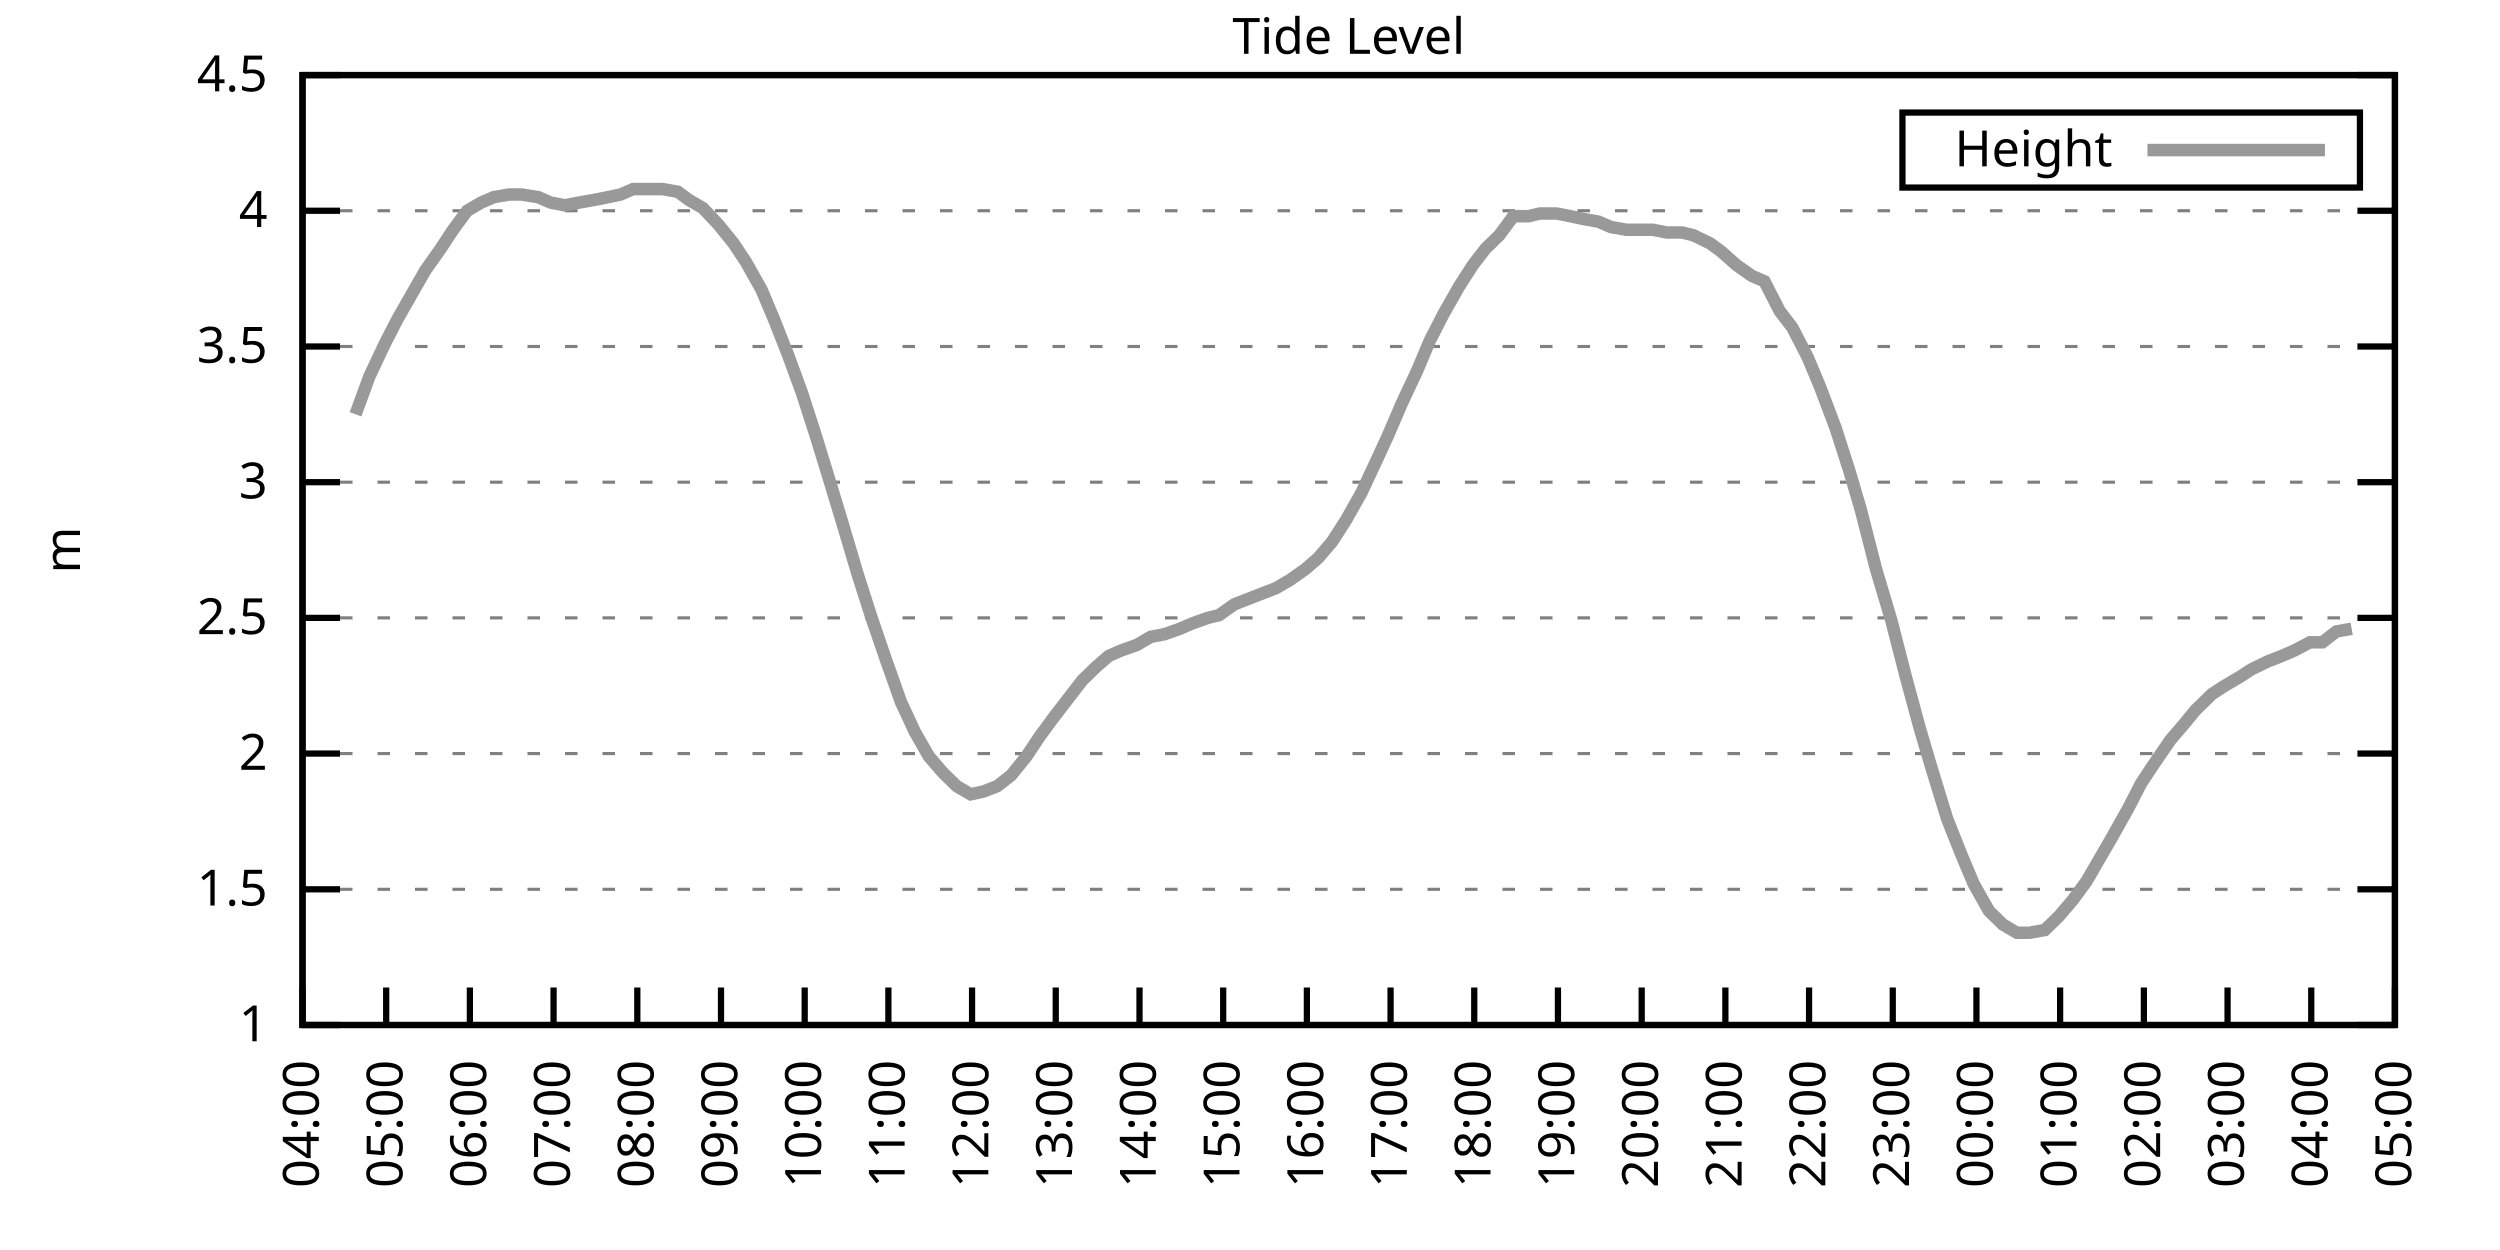
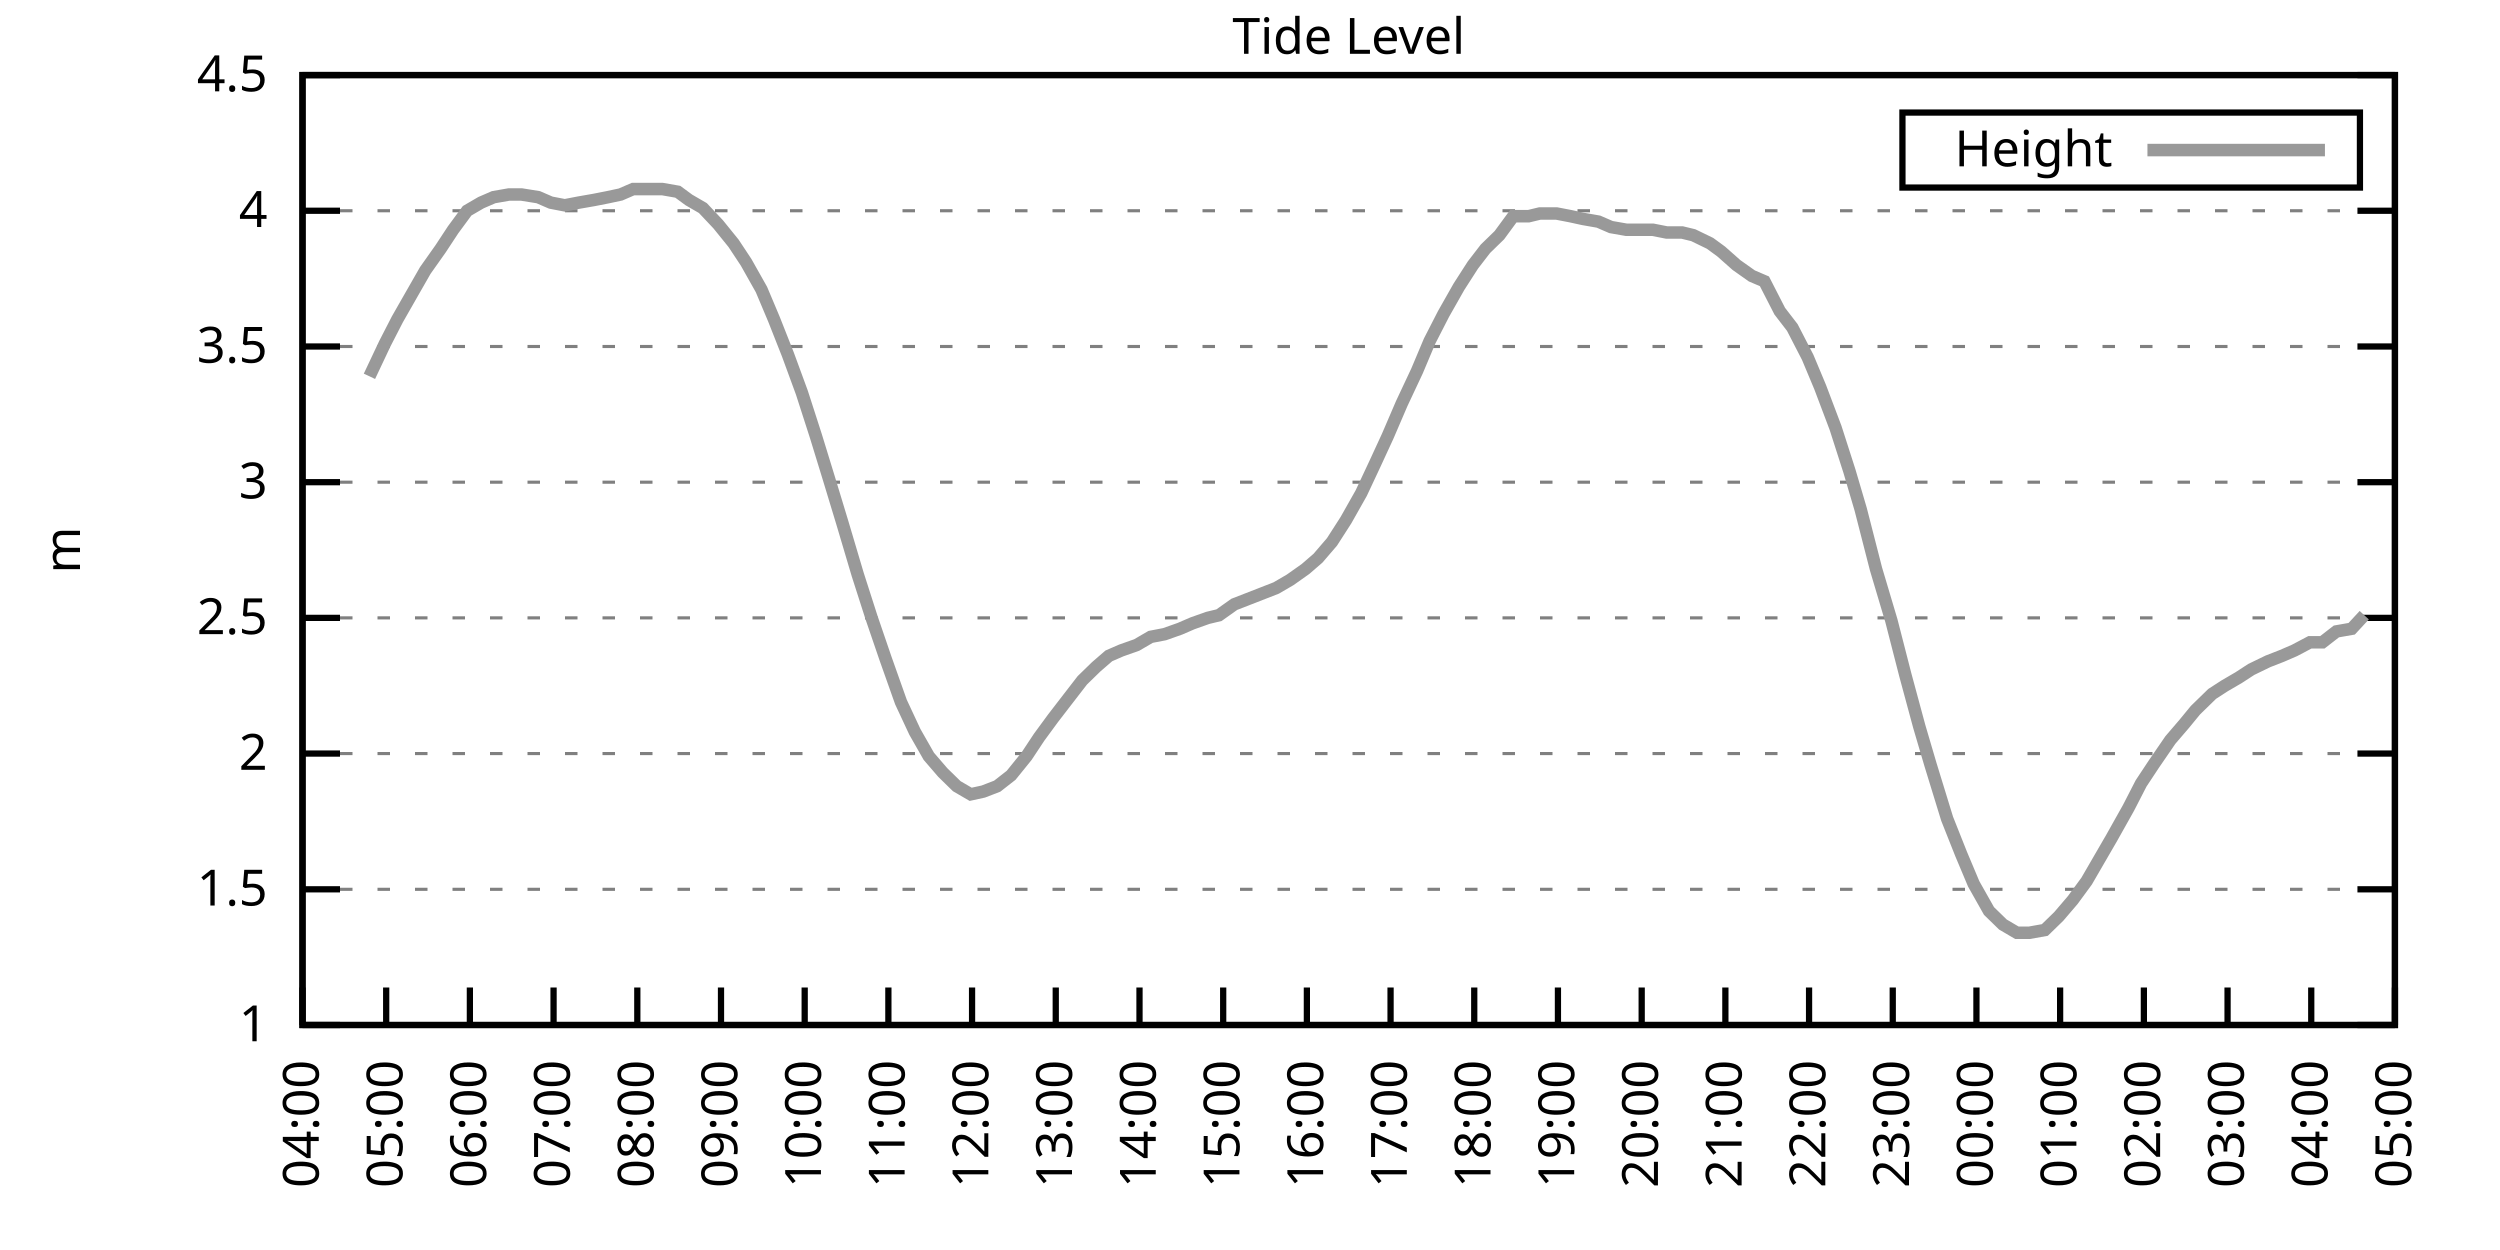
<svg xmlns="http://www.w3.org/2000/svg" xmlns:xlink="http://www.w3.org/1999/xlink" width="400" height="200" viewBox="0 0 400 200">
  <g id="gnuplot_canvas">
    <rect x="0" y="0" width="400" height="200" fill="none" />
    <defs>
      <circle id="gpDot" r="0.5" stroke-width="0.5" stroke="currentColor" />
      <path id="gpPt0" stroke-width="0.333" stroke="currentColor" d="M-1,0 h2 M0,-1 v2" />
      <path id="gpPt1" stroke-width="0.333" stroke="currentColor" d="M-1,-1 L1,1 M1,-1 L-1,1" />
      <path id="gpPt2" stroke-width="0.333" stroke="currentColor" d="M-1,0 L1,0 M0,-1 L0,1 M-1,-1 L1,1 M-1,1 L1,-1" />
      <rect id="gpPt3" stroke-width="0.333" stroke="currentColor" x="-1" y="-1" width="2" height="2" />
      <rect id="gpPt4" stroke-width="0.333" stroke="currentColor" fill="currentColor" x="-1" y="-1" width="2" height="2" />
      <circle id="gpPt5" stroke-width="0.333" stroke="currentColor" cx="0" cy="0" r="1" />
      <use xlink:href="#gpPt5" id="gpPt6" fill="currentColor" stroke="none" />
      <path id="gpPt7" stroke-width="0.333" stroke="currentColor" d="M0,-1.33 L-1.33,0.67 L1.33,0.67 z" />
      <use xlink:href="#gpPt7" id="gpPt8" fill="currentColor" stroke="none" />
      <use xlink:href="#gpPt7" id="gpPt9" stroke="currentColor" transform="rotate(180)" />
      <use xlink:href="#gpPt9" id="gpPt10" fill="currentColor" stroke="none" />
      <use xlink:href="#gpPt3" id="gpPt11" stroke="currentColor" transform="rotate(45)" />
      <use xlink:href="#gpPt11" id="gpPt12" fill="currentColor" stroke="none" />
      <path id="gpPt13" stroke-width="0.333" stroke="currentColor" d="M0,1.330 L1.265,0.411 L0.782,-1.067 L-0.782,-1.076 L-1.265,0.411 z" />
      <use xlink:href="#gpPt13" id="gpPt14" fill="currentColor" stroke="none" />
      <filter id="textbox" filterUnits="objectBoundingBox" x="0" y="0" height="1" width="1">
        <feFlood flood-color="white" flood-opacity="1" result="bgnd" />
        <feComposite in="SourceGraphic" in2="bgnd" operator="atop" />
      </filter>
      <filter id="greybox" filterUnits="objectBoundingBox" x="0" y="0" height="1" width="1">
        <feFlood flood-color="lightgrey" flood-opacity="1" result="grey" />
        <feComposite in="SourceGraphic" in2="grey" operator="atop" />
      </filter>
    </defs>
    <g fill="none" color="white" stroke="currentColor" stroke-width="1.00" stroke-linecap="butt" stroke-linejoin="miter">
</g>
    <g fill="none" color="black" stroke="currentColor" stroke-width="1.00" stroke-linecap="butt" stroke-linejoin="miter">
      <g stroke="none" shape-rendering="crispEdges">
        <polygon fill="rgb(255, 255, 255)" points="48.40,164.00 383.18,164.00 383.18,12.02 48.40,12.02 " />
      </g>
    </g>
    <g fill="none" color="black" stroke="currentColor" stroke-width="1.00" stroke-linecap="butt" stroke-linejoin="miter">
</g>
    <g fill="none" color="black" stroke="black" stroke-width="0.50" stroke-linecap="butt" stroke-linejoin="miter">
</g>
    <g fill="none" color="gray" stroke="currentColor" stroke-width="0.50" stroke-linecap="butt" stroke-linejoin="miter">
      <path stroke="gray" stroke-dasharray="2,4" class="gridline" d="M48.40,164.00 L383.19,164.00  " />
    </g>
    <g fill="none" color="gray" stroke="gray" stroke-width="1.00" stroke-linecap="butt" stroke-linejoin="miter">
</g>
    <g fill="none" color="black" stroke="currentColor" stroke-width="1.00" stroke-linecap="butt" stroke-linejoin="miter">
      <path stroke="black" d="M48.40,164.00 L54.40,164.00 M383.19,164.00 L377.19,164.00  " />
      <g transform="translate(42.80,166.60)" stroke="none" fill="black" font-family="Sans" font-size="8.00" text-anchor="end">
        <text>
          <tspan font-family="Sans"> 1</tspan>
        </text>
      </g>
    </g>
    <g fill="none" color="black" stroke="currentColor" stroke-width="1.00" stroke-linecap="butt" stroke-linejoin="miter">
</g>
    <g fill="none" color="black" stroke="black" stroke-width="0.50" stroke-linecap="butt" stroke-linejoin="miter">
</g>
    <g fill="none" color="gray" stroke="currentColor" stroke-width="0.50" stroke-linecap="butt" stroke-linejoin="miter">
      <path stroke="gray" stroke-dasharray="2,4" class="gridline" d="M48.40,142.29 L383.19,142.29  " />
    </g>
    <g fill="none" color="gray" stroke="gray" stroke-width="1.00" stroke-linecap="butt" stroke-linejoin="miter">
</g>
    <g fill="none" color="black" stroke="currentColor" stroke-width="1.00" stroke-linecap="butt" stroke-linejoin="miter">
      <path stroke="black" d="M48.40,142.29 L54.40,142.29 M383.19,142.29 L377.19,142.29  " />
      <g transform="translate(42.80,144.89)" stroke="none" fill="black" font-family="Sans" font-size="8.00" text-anchor="end">
        <text>
          <tspan font-family="Sans"> 1.5</tspan>
        </text>
      </g>
    </g>
    <g fill="none" color="black" stroke="currentColor" stroke-width="1.00" stroke-linecap="butt" stroke-linejoin="miter">
</g>
    <g fill="none" color="black" stroke="black" stroke-width="0.50" stroke-linecap="butt" stroke-linejoin="miter">
</g>
    <g fill="none" color="gray" stroke="currentColor" stroke-width="0.50" stroke-linecap="butt" stroke-linejoin="miter">
      <path stroke="gray" stroke-dasharray="2,4" class="gridline" d="M48.40,120.57 L383.19,120.57  " />
    </g>
    <g fill="none" color="gray" stroke="gray" stroke-width="1.00" stroke-linecap="butt" stroke-linejoin="miter">
</g>
    <g fill="none" color="black" stroke="currentColor" stroke-width="1.00" stroke-linecap="butt" stroke-linejoin="miter">
      <path stroke="black" d="M48.40,120.57 L54.40,120.57 M383.19,120.57 L377.19,120.57  " />
      <g transform="translate(42.80,123.17)" stroke="none" fill="black" font-family="Sans" font-size="8.00" text-anchor="end">
        <text>
          <tspan font-family="Sans"> 2</tspan>
        </text>
      </g>
    </g>
    <g fill="none" color="black" stroke="currentColor" stroke-width="1.00" stroke-linecap="butt" stroke-linejoin="miter">
</g>
    <g fill="none" color="black" stroke="black" stroke-width="0.50" stroke-linecap="butt" stroke-linejoin="miter">
</g>
    <g fill="none" color="gray" stroke="currentColor" stroke-width="0.50" stroke-linecap="butt" stroke-linejoin="miter">
      <path stroke="gray" stroke-dasharray="2,4" class="gridline" d="M48.40,98.86 L383.19,98.86  " />
    </g>
    <g fill="none" color="gray" stroke="gray" stroke-width="1.00" stroke-linecap="butt" stroke-linejoin="miter">
</g>
    <g fill="none" color="black" stroke="currentColor" stroke-width="1.00" stroke-linecap="butt" stroke-linejoin="miter">
      <path stroke="black" d="M48.40,98.86 L54.40,98.86 M383.19,98.86 L377.19,98.86  " />
      <g transform="translate(42.80,101.46)" stroke="none" fill="black" font-family="Sans" font-size="8.00" text-anchor="end">
        <text>
          <tspan font-family="Sans"> 2.5</tspan>
        </text>
      </g>
    </g>
    <g fill="none" color="black" stroke="currentColor" stroke-width="1.00" stroke-linecap="butt" stroke-linejoin="miter">
</g>
    <g fill="none" color="black" stroke="black" stroke-width="0.50" stroke-linecap="butt" stroke-linejoin="miter">
</g>
    <g fill="none" color="gray" stroke="currentColor" stroke-width="0.50" stroke-linecap="butt" stroke-linejoin="miter">
      <path stroke="gray" stroke-dasharray="2,4" class="gridline" d="M48.40,77.15 L383.19,77.15  " />
    </g>
    <g fill="none" color="gray" stroke="gray" stroke-width="1.00" stroke-linecap="butt" stroke-linejoin="miter">
</g>
    <g fill="none" color="black" stroke="currentColor" stroke-width="1.00" stroke-linecap="butt" stroke-linejoin="miter">
      <path stroke="black" d="M48.40,77.15 L54.40,77.15 M383.19,77.15 L377.19,77.15  " />
      <g transform="translate(42.80,79.75)" stroke="none" fill="black" font-family="Sans" font-size="8.00" text-anchor="end">
        <text>
          <tspan font-family="Sans"> 3</tspan>
        </text>
      </g>
    </g>
    <g fill="none" color="black" stroke="currentColor" stroke-width="1.00" stroke-linecap="butt" stroke-linejoin="miter">
</g>
    <g fill="none" color="black" stroke="black" stroke-width="0.50" stroke-linecap="butt" stroke-linejoin="miter">
</g>
    <g fill="none" color="gray" stroke="currentColor" stroke-width="0.50" stroke-linecap="butt" stroke-linejoin="miter">
      <path stroke="gray" stroke-dasharray="2,4" class="gridline" d="M48.40,55.44 L383.19,55.44  " />
    </g>
    <g fill="none" color="gray" stroke="gray" stroke-width="1.00" stroke-linecap="butt" stroke-linejoin="miter">
</g>
    <g fill="none" color="black" stroke="currentColor" stroke-width="1.00" stroke-linecap="butt" stroke-linejoin="miter">
      <path stroke="black" d="M48.40,55.44 L54.40,55.44 M383.19,55.44 L377.19,55.44  " />
      <g transform="translate(42.80,58.04)" stroke="none" fill="black" font-family="Sans" font-size="8.00" text-anchor="end">
        <text>
          <tspan font-family="Sans"> 3.5</tspan>
        </text>
      </g>
    </g>
    <g fill="none" color="black" stroke="currentColor" stroke-width="1.00" stroke-linecap="butt" stroke-linejoin="miter">
</g>
    <g fill="none" color="black" stroke="black" stroke-width="0.50" stroke-linecap="butt" stroke-linejoin="miter">
</g>
    <g fill="none" color="gray" stroke="currentColor" stroke-width="0.50" stroke-linecap="butt" stroke-linejoin="miter">
      <path stroke="gray" stroke-dasharray="2,4" class="gridline" d="M48.40,33.72 L383.19,33.72  " />
    </g>
    <g fill="none" color="gray" stroke="gray" stroke-width="1.00" stroke-linecap="butt" stroke-linejoin="miter">
</g>
    <g fill="none" color="black" stroke="currentColor" stroke-width="1.00" stroke-linecap="butt" stroke-linejoin="miter">
      <path stroke="black" d="M48.40,33.72 L54.40,33.72 M383.19,33.72 L377.19,33.72  " />
      <g transform="translate(42.80,36.32)" stroke="none" fill="black" font-family="Sans" font-size="8.00" text-anchor="end">
        <text>
          <tspan font-family="Sans"> 4</tspan>
        </text>
      </g>
    </g>
    <g fill="none" color="black" stroke="currentColor" stroke-width="1.00" stroke-linecap="butt" stroke-linejoin="miter">
</g>
    <g fill="none" color="black" stroke="black" stroke-width="0.50" stroke-linecap="butt" stroke-linejoin="miter">
</g>
    <g fill="none" color="gray" stroke="currentColor" stroke-width="0.50" stroke-linecap="butt" stroke-linejoin="miter">
      <path stroke="gray" stroke-dasharray="2,4" class="gridline" d="M48.40,12.01 L383.19,12.01  " />
    </g>
    <g fill="none" color="gray" stroke="gray" stroke-width="1.00" stroke-linecap="butt" stroke-linejoin="miter">
</g>
    <g fill="none" color="black" stroke="currentColor" stroke-width="1.00" stroke-linecap="butt" stroke-linejoin="miter">
      <path stroke="black" d="M48.40,12.01 L54.40,12.01 M383.19,12.01 L377.19,12.01  " />
      <g transform="translate(42.80,14.61)" stroke="none" fill="black" font-family="Sans" font-size="8.00" text-anchor="end">
        <text>
          <tspan font-family="Sans"> 4.5</tspan>
        </text>
      </g>
    </g>
    <g fill="none" color="black" stroke="currentColor" stroke-width="1.00" stroke-linecap="butt" stroke-linejoin="miter">
      <path stroke="black" d="M48.40,164.00 L48.40,158.00  " />
      <g transform="translate(51.00,169.60) rotate(270.00)" stroke="none" fill="black" font-family="Sans" font-size="8.00" text-anchor="end">
        <text>
          <tspan font-family="Sans">04:00</tspan>
        </text>
      </g>
    </g>
    <g fill="none" color="black" stroke="currentColor" stroke-width="1.00" stroke-linecap="butt" stroke-linejoin="miter">
      <path stroke="black" d="M61.79,164.00 L61.79,158.00  " />
      <g transform="translate(64.39,169.60) rotate(270.00)" stroke="none" fill="black" font-family="Sans" font-size="8.00" text-anchor="end">
        <text>
          <tspan font-family="Sans">05:00</tspan>
        </text>
      </g>
    </g>
    <g fill="none" color="black" stroke="currentColor" stroke-width="1.00" stroke-linecap="butt" stroke-linejoin="miter">
      <path stroke="black" d="M75.18,164.00 L75.18,158.00  " />
      <g transform="translate(77.78,169.60) rotate(270.00)" stroke="none" fill="black" font-family="Sans" font-size="8.00" text-anchor="end">
        <text>
          <tspan font-family="Sans">06:00</tspan>
        </text>
      </g>
    </g>
    <g fill="none" color="black" stroke="currentColor" stroke-width="1.00" stroke-linecap="butt" stroke-linejoin="miter">
      <path stroke="black" d="M88.57,164.00 L88.57,158.00  " />
      <g transform="translate(91.17,169.60) rotate(270.00)" stroke="none" fill="black" font-family="Sans" font-size="8.00" text-anchor="end">
        <text>
          <tspan font-family="Sans">07:00</tspan>
        </text>
      </g>
    </g>
    <g fill="none" color="black" stroke="currentColor" stroke-width="1.00" stroke-linecap="butt" stroke-linejoin="miter">
      <path stroke="black" d="M101.97,164.00 L101.97,158.00  " />
      <g transform="translate(104.57,169.60) rotate(270.00)" stroke="none" fill="black" font-family="Sans" font-size="8.00" text-anchor="end">
        <text>
          <tspan font-family="Sans">08:00</tspan>
        </text>
      </g>
    </g>
    <g fill="none" color="black" stroke="currentColor" stroke-width="1.00" stroke-linecap="butt" stroke-linejoin="miter">
      <path stroke="black" d="M115.36,164.00 L115.36,158.00  " />
      <g transform="translate(117.96,169.60) rotate(270.00)" stroke="none" fill="black" font-family="Sans" font-size="8.00" text-anchor="end">
        <text>
          <tspan font-family="Sans">09:00</tspan>
        </text>
      </g>
    </g>
    <g fill="none" color="black" stroke="currentColor" stroke-width="1.00" stroke-linecap="butt" stroke-linejoin="miter">
      <path stroke="black" d="M128.75,164.00 L128.75,158.00  " />
      <g transform="translate(131.35,169.60) rotate(270.00)" stroke="none" fill="black" font-family="Sans" font-size="8.00" text-anchor="end">
        <text>
          <tspan font-family="Sans">10:00</tspan>
        </text>
      </g>
    </g>
    <g fill="none" color="black" stroke="currentColor" stroke-width="1.00" stroke-linecap="butt" stroke-linejoin="miter">
      <path stroke="black" d="M142.14,164.00 L142.14,158.00  " />
      <g transform="translate(144.74,169.60) rotate(270.00)" stroke="none" fill="black" font-family="Sans" font-size="8.00" text-anchor="end">
        <text>
          <tspan font-family="Sans">11:00</tspan>
        </text>
      </g>
    </g>
    <g fill="none" color="black" stroke="currentColor" stroke-width="1.00" stroke-linecap="butt" stroke-linejoin="miter">
      <path stroke="black" d="M155.53,164.00 L155.53,158.00  " />
      <g transform="translate(158.13,169.60) rotate(270.00)" stroke="none" fill="black" font-family="Sans" font-size="8.00" text-anchor="end">
        <text>
          <tspan font-family="Sans">12:00</tspan>
        </text>
      </g>
    </g>
    <g fill="none" color="black" stroke="currentColor" stroke-width="1.00" stroke-linecap="butt" stroke-linejoin="miter">
      <path stroke="black" d="M168.92,164.00 L168.92,158.00  " />
      <g transform="translate(171.52,169.60) rotate(270.00)" stroke="none" fill="black" font-family="Sans" font-size="8.00" text-anchor="end">
        <text>
          <tspan font-family="Sans">13:00</tspan>
        </text>
      </g>
    </g>
    <g fill="none" color="black" stroke="currentColor" stroke-width="1.00" stroke-linecap="butt" stroke-linejoin="miter">
      <path stroke="black" d="M182.32,164.00 L182.32,158.00  " />
      <g transform="translate(184.92,169.60) rotate(270.00)" stroke="none" fill="black" font-family="Sans" font-size="8.00" text-anchor="end">
        <text>
          <tspan font-family="Sans">14:00</tspan>
        </text>
      </g>
    </g>
    <g fill="none" color="black" stroke="currentColor" stroke-width="1.00" stroke-linecap="butt" stroke-linejoin="miter">
      <path stroke="black" d="M195.71,164.00 L195.71,158.00  " />
      <g transform="translate(198.31,169.60) rotate(270.00)" stroke="none" fill="black" font-family="Sans" font-size="8.00" text-anchor="end">
        <text>
          <tspan font-family="Sans">15:00</tspan>
        </text>
      </g>
    </g>
    <g fill="none" color="black" stroke="currentColor" stroke-width="1.00" stroke-linecap="butt" stroke-linejoin="miter">
      <path stroke="black" d="M209.10,164.00 L209.10,158.00  " />
      <g transform="translate(211.70,169.60) rotate(270.00)" stroke="none" fill="black" font-family="Sans" font-size="8.00" text-anchor="end">
        <text>
          <tspan font-family="Sans">16:00</tspan>
        </text>
      </g>
    </g>
    <g fill="none" color="black" stroke="currentColor" stroke-width="1.00" stroke-linecap="butt" stroke-linejoin="miter">
      <path stroke="black" d="M222.49,164.00 L222.49,158.00  " />
      <g transform="translate(225.09,169.60) rotate(270.00)" stroke="none" fill="black" font-family="Sans" font-size="8.00" text-anchor="end">
        <text>
          <tspan font-family="Sans">17:00</tspan>
        </text>
      </g>
    </g>
    <g fill="none" color="black" stroke="currentColor" stroke-width="1.00" stroke-linecap="butt" stroke-linejoin="miter">
      <path stroke="black" d="M235.88,164.00 L235.88,158.00  " />
      <g transform="translate(238.48,169.60) rotate(270.00)" stroke="none" fill="black" font-family="Sans" font-size="8.00" text-anchor="end">
        <text>
          <tspan font-family="Sans">18:00</tspan>
        </text>
      </g>
    </g>
    <g fill="none" color="black" stroke="currentColor" stroke-width="1.00" stroke-linecap="butt" stroke-linejoin="miter">
      <path stroke="black" d="M249.27,164.00 L249.27,158.00  " />
      <g transform="translate(251.87,169.60) rotate(270.00)" stroke="none" fill="black" font-family="Sans" font-size="8.00" text-anchor="end">
        <text>
          <tspan font-family="Sans">19:00</tspan>
        </text>
      </g>
    </g>
    <g fill="none" color="black" stroke="currentColor" stroke-width="1.00" stroke-linecap="butt" stroke-linejoin="miter">
      <path stroke="black" d="M262.67,164.00 L262.67,158.00  " />
      <g transform="translate(265.27,169.60) rotate(270.00)" stroke="none" fill="black" font-family="Sans" font-size="8.00" text-anchor="end">
        <text>
          <tspan font-family="Sans">20:00</tspan>
        </text>
      </g>
    </g>
    <g fill="none" color="black" stroke="currentColor" stroke-width="1.00" stroke-linecap="butt" stroke-linejoin="miter">
      <path stroke="black" d="M276.06,164.00 L276.06,158.00  " />
      <g transform="translate(278.66,169.60) rotate(270.00)" stroke="none" fill="black" font-family="Sans" font-size="8.00" text-anchor="end">
        <text>
          <tspan font-family="Sans">21:00</tspan>
        </text>
      </g>
    </g>
    <g fill="none" color="black" stroke="currentColor" stroke-width="1.00" stroke-linecap="butt" stroke-linejoin="miter">
      <path stroke="black" d="M289.45,164.00 L289.45,158.00  " />
      <g transform="translate(292.05,169.60) rotate(270.00)" stroke="none" fill="black" font-family="Sans" font-size="8.00" text-anchor="end">
        <text>
          <tspan font-family="Sans">22:00</tspan>
        </text>
      </g>
    </g>
    <g fill="none" color="black" stroke="currentColor" stroke-width="1.00" stroke-linecap="butt" stroke-linejoin="miter">
      <path stroke="black" d="M302.84,164.00 L302.84,158.00  " />
      <g transform="translate(305.44,169.60) rotate(270.00)" stroke="none" fill="black" font-family="Sans" font-size="8.00" text-anchor="end">
        <text>
          <tspan font-family="Sans">23:00</tspan>
        </text>
      </g>
    </g>
    <g fill="none" color="black" stroke="currentColor" stroke-width="1.00" stroke-linecap="butt" stroke-linejoin="miter">
      <path stroke="black" d="M316.23,164.00 L316.23,158.00  " />
      <g transform="translate(318.83,169.60) rotate(270.00)" stroke="none" fill="black" font-family="Sans" font-size="8.00" text-anchor="end">
        <text>
          <tspan font-family="Sans">00:00</tspan>
        </text>
      </g>
    </g>
    <g fill="none" color="black" stroke="currentColor" stroke-width="1.00" stroke-linecap="butt" stroke-linejoin="miter">
      <path stroke="black" d="M329.62,164.00 L329.62,158.00  " />
      <g transform="translate(332.22,169.60) rotate(270.00)" stroke="none" fill="black" font-family="Sans" font-size="8.00" text-anchor="end">
        <text>
          <tspan font-family="Sans">01:00</tspan>
        </text>
      </g>
    </g>
    <g fill="none" color="black" stroke="currentColor" stroke-width="1.00" stroke-linecap="butt" stroke-linejoin="miter">
      <path stroke="black" d="M343.02,164.00 L343.02,158.00  " />
      <g transform="translate(345.62,169.60) rotate(270.00)" stroke="none" fill="black" font-family="Sans" font-size="8.00" text-anchor="end">
        <text>
          <tspan font-family="Sans">02:00</tspan>
        </text>
      </g>
    </g>
    <g fill="none" color="black" stroke="currentColor" stroke-width="1.00" stroke-linecap="butt" stroke-linejoin="miter">
      <path stroke="black" d="M356.41,164.00 L356.41,158.00  " />
      <g transform="translate(359.01,169.60) rotate(270.00)" stroke="none" fill="black" font-family="Sans" font-size="8.00" text-anchor="end">
        <text>
          <tspan font-family="Sans">03:00</tspan>
        </text>
      </g>
    </g>
    <g fill="none" color="black" stroke="currentColor" stroke-width="1.00" stroke-linecap="butt" stroke-linejoin="miter">
      <path stroke="black" d="M369.80,164.00 L369.80,158.00  " />
      <g transform="translate(372.40,169.60) rotate(270.00)" stroke="none" fill="black" font-family="Sans" font-size="8.00" text-anchor="end">
        <text>
          <tspan font-family="Sans">04:00</tspan>
        </text>
      </g>
    </g>
    <g fill="none" color="black" stroke="currentColor" stroke-width="1.00" stroke-linecap="butt" stroke-linejoin="miter">
      <path stroke="black" d="M383.19,164.00 L383.19,158.00  " />
      <g transform="translate(385.79,169.60) rotate(270.00)" stroke="none" fill="black" font-family="Sans" font-size="8.00" text-anchor="end">
        <text>
          <tspan font-family="Sans">05:00</tspan>
        </text>
      </g>
    </g>
    <g fill="none" color="black" stroke="currentColor" stroke-width="1.00" stroke-linecap="butt" stroke-linejoin="miter">
</g>
    <g fill="none" color="black" stroke="currentColor" stroke-width="1.00" stroke-linecap="butt" stroke-linejoin="miter">
      <path stroke="black" d="M48.40,12.01 L48.40,164.00 L383.19,164.00 L383.19,12.01 L48.40,12.01 Z  " />
    </g>
    <g fill="none" color="black" stroke="currentColor" stroke-width="1.00" stroke-linecap="butt" stroke-linejoin="miter">
</g>
    <g fill="none" color="black" stroke="currentColor" stroke-width="1.00" stroke-linecap="butt" stroke-linejoin="miter">
      <path stroke="black" d="M304.39,30.01 L304.39,18.01 L377.59,18.01 L377.59,30.01 L304.39,30.01 Z  " />
    </g>
    <g id="Tide_level_plot_1">
      <g fill="none" color="white" stroke="black" stroke-width="2.00" stroke-linecap="butt" stroke-linejoin="miter">
</g>
      <g fill="none" color="black" stroke="currentColor" stroke-width="2.00" stroke-linecap="butt" stroke-linejoin="miter">
        <g transform="translate(337.99,26.61)" stroke="none" fill="black" font-family="Sans" font-size="8.00" text-anchor="end">
          <text>
            <tspan font-family="Sans">Height</tspan>
          </text>
        </g>
      </g>
      <g fill="none" color="black" stroke="currentColor" stroke-width="2.00" stroke-linecap="butt" stroke-linejoin="miter">
-         <path stroke="rgb(153, 153, 153)" d="M343.59,24.01 L371.99,24.01 M56.88,66.29 L59.11,60.21 L61.57,55.00 L63.58,51.09 L65.81,47.18 L68.04,43.28   L70.50,39.80 L72.50,36.76 L74.74,33.72 L76.97,32.42 L78.98,31.55 L81.43,31.12 L83.44,31.12 L86.12,31.55   L88.13,32.42 L90.36,32.85 L92.59,32.42 L95.05,31.99 L97.28,31.55 L99.29,31.12 L101.30,30.25 L103.98,30.25   L105.98,30.25 L108.44,30.68 L110.22,31.99 L112.46,33.29 L114.91,35.89 L117.37,38.93 L119.38,41.97 L121.83,46.32   L123.84,51.09 L126.07,56.74 L128.30,62.82 L130.54,69.77 L132.54,76.28 L134.78,83.66 L137.23,91.91 L139.46,98.86   L141.69,105.38 L144.15,112.32 L146.38,117.10 L148.61,121.01 L150.85,123.61 L153.08,125.79 L155.31,127.09 L157.32,126.65   L159.55,125.79 L161.78,124.05 L164.24,121.01 L166.25,117.97 L168.48,114.93 L170.49,112.32 L173.17,108.85 L175.40,106.68   L177.41,104.94 L179.41,104.07 L181.87,103.20 L184.10,101.90 L186.33,101.47 L188.79,100.60 L190.80,99.73 L193.25,98.86   L195.04,98.43 L197.49,96.69 L199.73,95.82 L201.96,94.95 L204.19,94.08 L206.42,92.78 L208.88,91.04 L210.88,89.31   L213.12,86.70 L215.35,83.23 L217.80,78.89 L220.04,74.11 L222.04,69.77 L224.28,64.56 L226.73,59.34 L228.74,54.57   L230.97,50.22 L233.43,45.88 L235.66,42.41 L237.67,39.80 L239.90,37.63 L242.13,34.59 L244.59,34.59 L246.37,34.16   L249.05,34.16 L251.28,34.59 L253.29,35.03 L255.75,35.46 L257.76,36.33 L260.21,36.76 L262.44,36.76 L264.45,36.76   L266.68,37.20 L269.14,37.20 L270.92,37.63 L273.60,38.93 L275.39,40.24 L277.84,42.41 L280.30,44.15 L282.31,45.01   L284.76,49.79 L286.77,52.40 L289.23,57.17 L291.23,61.95 L293.69,68.46 L295.92,75.41 L297.71,81.49 L300.16,91.04   L302.62,99.30 L304.85,107.98 L307.08,116.23 L308.87,122.31 L311.54,131.00 L313.78,136.64 L315.79,141.42 L318.24,145.76   L320.47,147.93 L322.70,149.24 L324.71,149.24 L327.17,148.80 L329.40,146.63 L331.63,144.02 L333.86,140.98 L335.87,137.51   L337.88,134.04 L340.56,129.26 L342.57,125.35 L344.58,122.31 L347.26,118.40 L349.49,115.80 L351.27,113.63 L353.95,111.02   L355.96,109.72 L358.19,108.42 L360.20,107.11 L362.88,105.81 L365.11,104.94 L367.12,104.07 L369.58,102.77 L371.58,102.77   L373.82,101.03 L376.27,100.60  " />
+         <path stroke="rgb(153, 153, 153)" d="M343.59,24.01 L371.99,24.01 M59.11,60.21 L61.57,55.00 L63.58,51.09 L65.81,47.18 L68.04,43.28 L70.50,39.80   L72.50,36.76 L74.74,33.72 L76.97,32.42 L78.98,31.55 L81.43,31.12 L83.44,31.12 L86.12,31.55 L88.13,32.42   L90.36,32.85 L92.59,32.42 L95.05,31.99 L97.28,31.55 L99.29,31.12 L101.30,30.25 L103.98,30.25 L105.98,30.25   L108.44,30.68 L110.22,31.99 L112.46,33.29 L114.91,35.89 L117.37,38.93 L119.38,41.97 L121.83,46.32 L123.84,51.09   L126.07,56.74 L128.30,62.82 L130.54,69.77 L132.54,76.28 L134.78,83.66 L137.23,91.91 L139.46,98.86 L141.69,105.38   L144.15,112.32 L146.38,117.10 L148.61,121.01 L150.85,123.61 L153.08,125.79 L155.31,127.09 L157.32,126.65 L159.55,125.79   L161.78,124.05 L164.24,121.01 L166.25,117.97 L168.48,114.93 L170.49,112.32 L173.17,108.85 L175.40,106.68 L177.41,104.94   L179.41,104.07 L181.87,103.20 L184.10,101.90 L186.33,101.47 L188.79,100.60 L190.80,99.73 L193.25,98.86 L195.04,98.43   L197.49,96.69 L199.73,95.82 L201.96,94.95 L204.19,94.08 L206.42,92.78 L208.88,91.04 L210.88,89.31 L213.12,86.70   L215.35,83.23 L217.80,78.89 L220.04,74.11 L222.04,69.77 L224.28,64.56 L226.73,59.34 L228.74,54.57 L230.97,50.22   L233.43,45.88 L235.66,42.41 L237.67,39.80 L239.90,37.63 L242.13,34.59 L244.59,34.59 L246.37,34.16 L249.05,34.16   L251.28,34.59 L253.29,35.03 L255.75,35.46 L257.76,36.33 L260.21,36.76 L262.44,36.76 L264.45,36.76 L266.68,37.20   L269.14,37.20 L270.92,37.63 L273.60,38.93 L275.39,40.24 L277.84,42.41 L280.30,44.15 L282.31,45.01 L284.76,49.79   L286.77,52.40 L289.23,57.17 L291.23,61.95 L293.69,68.46 L295.92,75.41 L297.71,81.49 L300.16,91.04 L302.62,99.30   L304.85,107.98 L307.08,116.23 L308.87,122.31 L311.54,131.00 L313.78,136.64 L315.79,141.42 L318.24,145.76 L320.47,147.93   L322.70,149.24 L324.71,149.24 L327.17,148.80 L329.40,146.63 L331.63,144.02 L333.86,140.98 L335.87,137.51 L337.88,134.04   L340.56,129.26 L342.57,125.35 L344.58,122.31 L347.26,118.40 L349.49,115.80 L351.27,113.63 L353.95,111.02 L355.96,109.72   L358.19,108.42 L360.20,107.11 L362.88,105.81 L365.11,104.94 L367.12,104.07 L369.58,102.77 L371.58,102.77 L373.82,101.03   L376.27,100.60 L378.28,98.43  " />
      </g>
    </g>
    <g fill="none" color="black" stroke="currentColor" stroke-width="2.00" stroke-linecap="butt" stroke-linejoin="miter">
</g>
    <g fill="none" color="black" stroke="black" stroke-width="1.00" stroke-linecap="butt" stroke-linejoin="miter">
</g>
    <g fill="none" color="black" stroke="currentColor" stroke-width="1.00" stroke-linecap="butt" stroke-linejoin="miter">
      <path stroke="black" d="M48.40,12.01 L48.40,164.00 L383.19,164.00 L383.19,12.01 L48.40,12.01 Z  " />
      <g transform="translate(12.80,88.01) rotate(270.00)" stroke="none" fill="black" font-family="Sans" font-size="8.00" text-anchor="middle">
        <text>
          <tspan font-family="Sans">m</tspan>
        </text>
      </g>
    </g>
    <g fill="none" color="black" stroke="currentColor" stroke-width="1.00" stroke-linecap="butt" stroke-linejoin="miter">
</g>
    <g fill="none" color="black" stroke="currentColor" stroke-width="1.00" stroke-linecap="butt" stroke-linejoin="miter">
      <g transform="translate(215.79,8.61)" stroke="none" fill="black" font-family="Sans" font-size="8.00" text-anchor="middle">
        <text>
          <tspan font-family="Sans">Tide Level</tspan>
        </text>
      </g>
    </g>
    <g fill="none" color="black" stroke="currentColor" stroke-width="1.00" stroke-linecap="butt" stroke-linejoin="miter">
</g>
  </g>
</svg>
